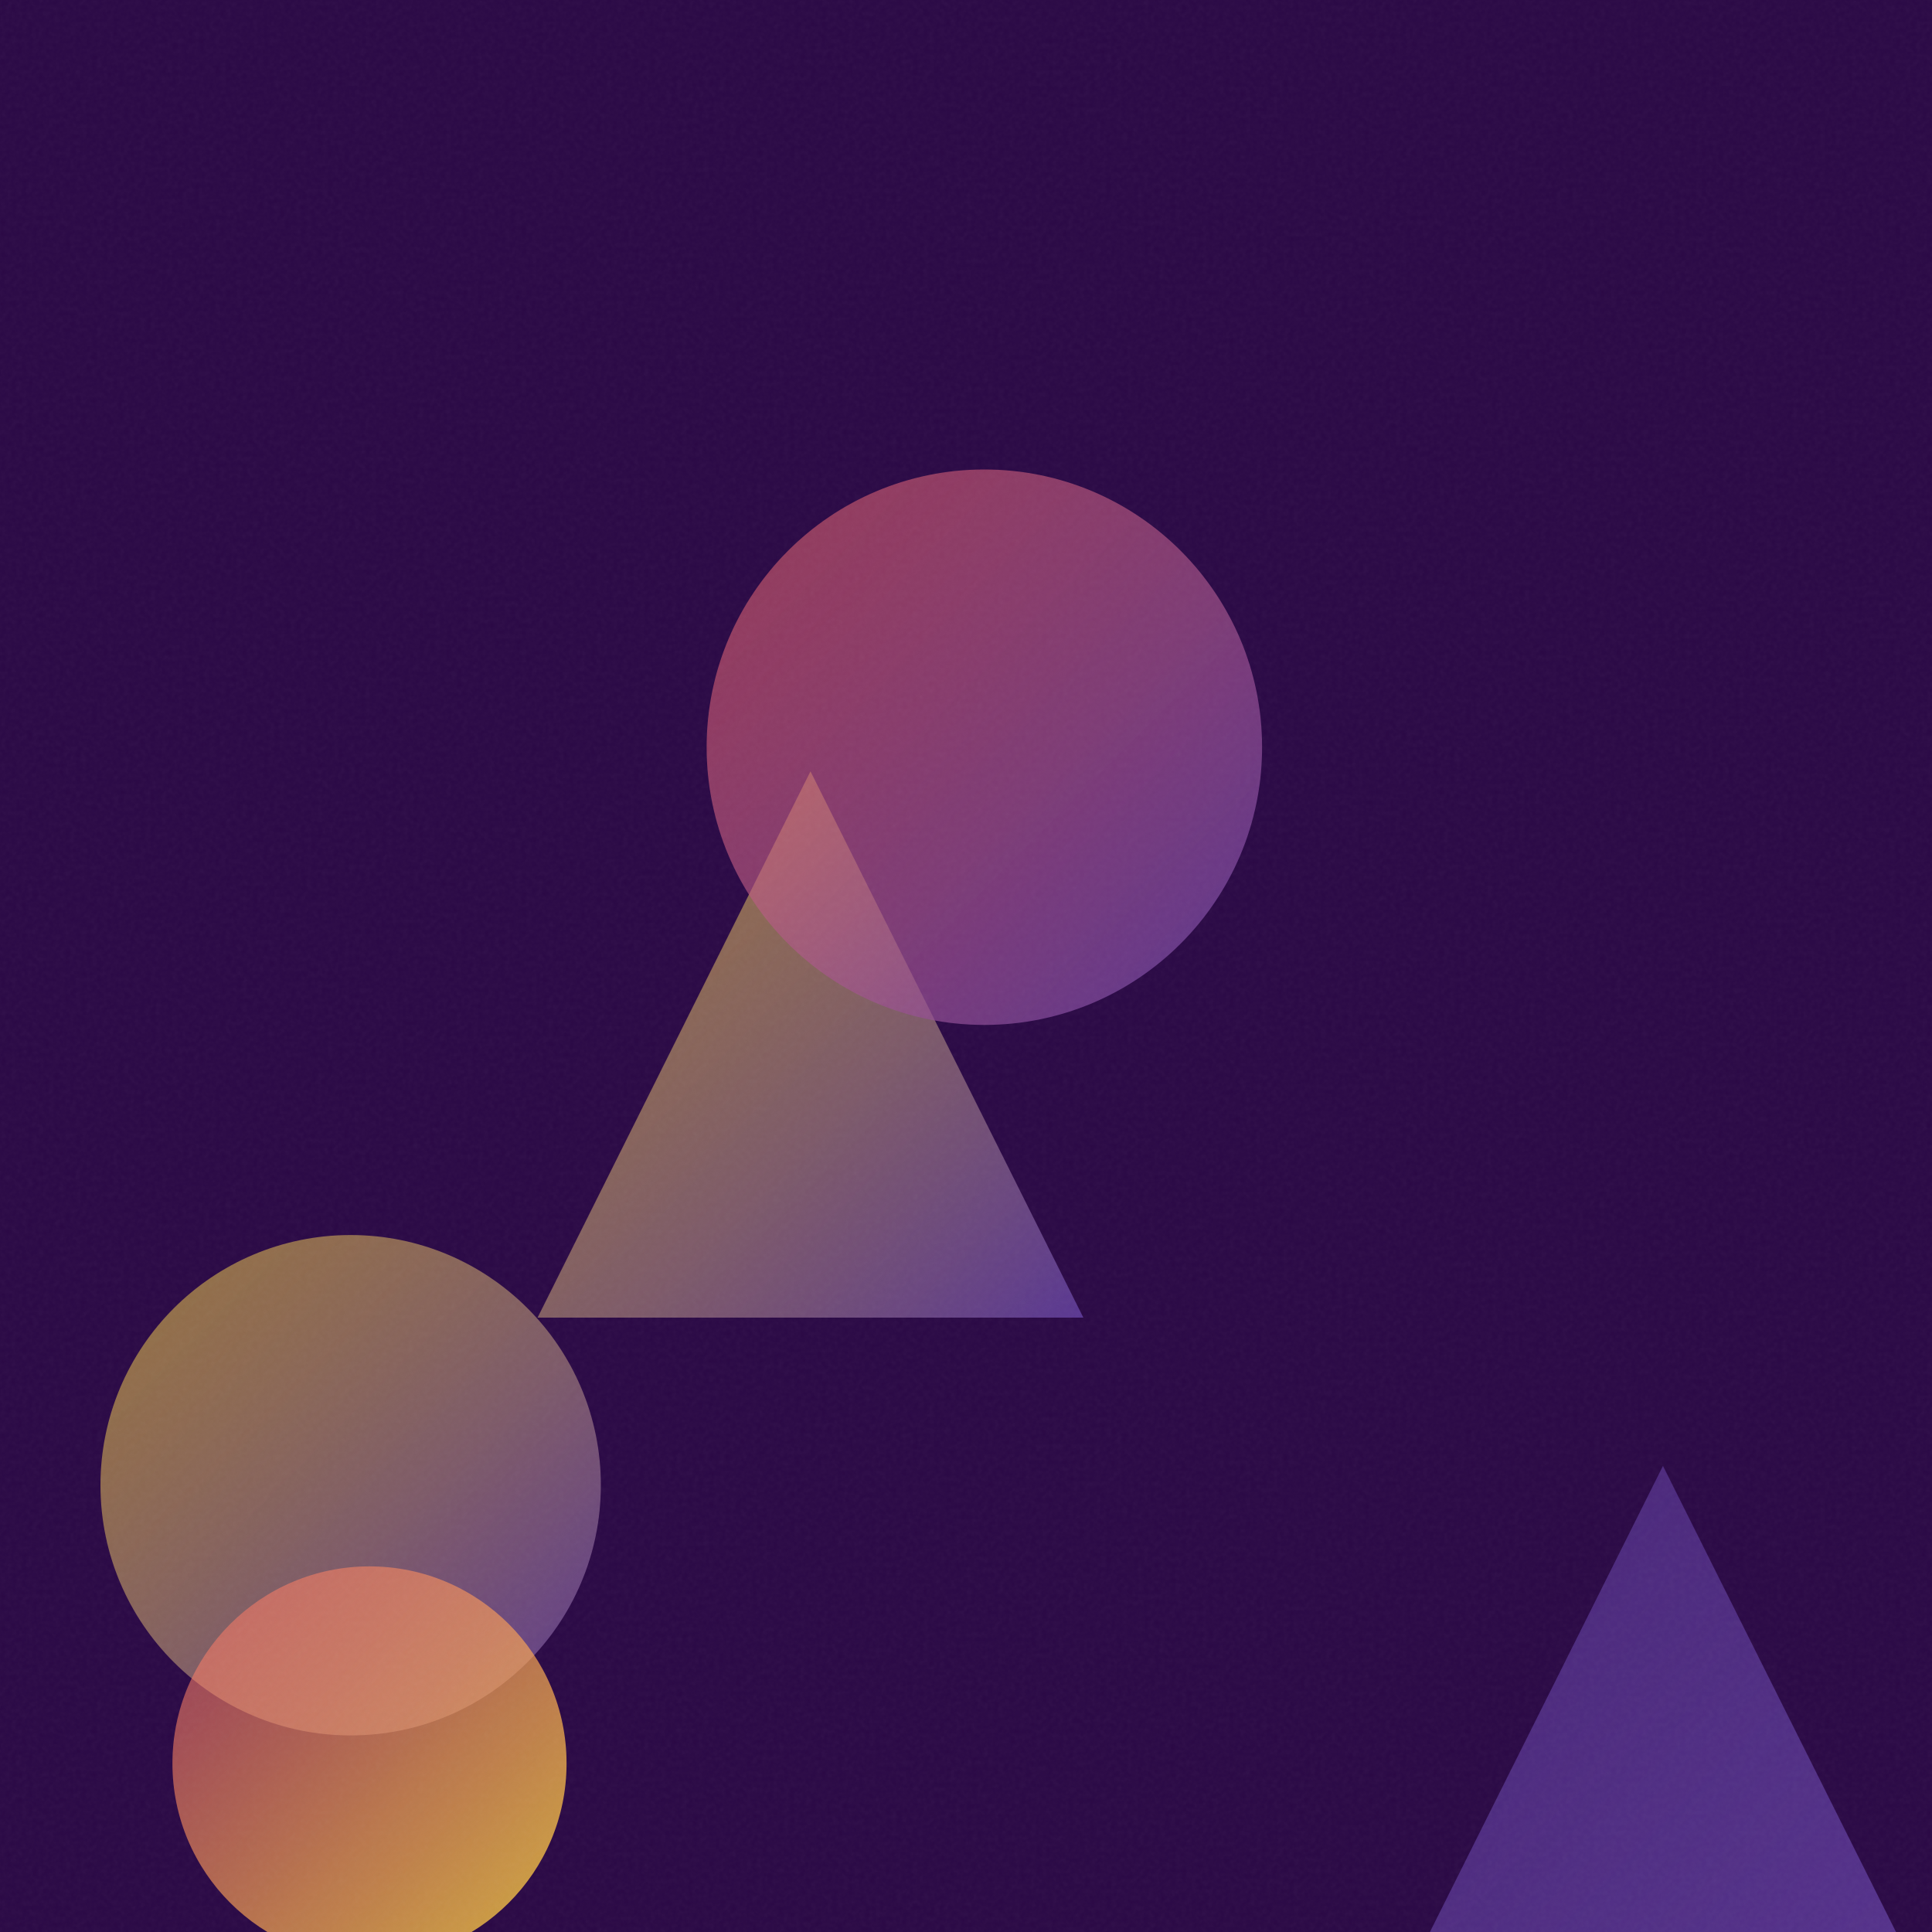
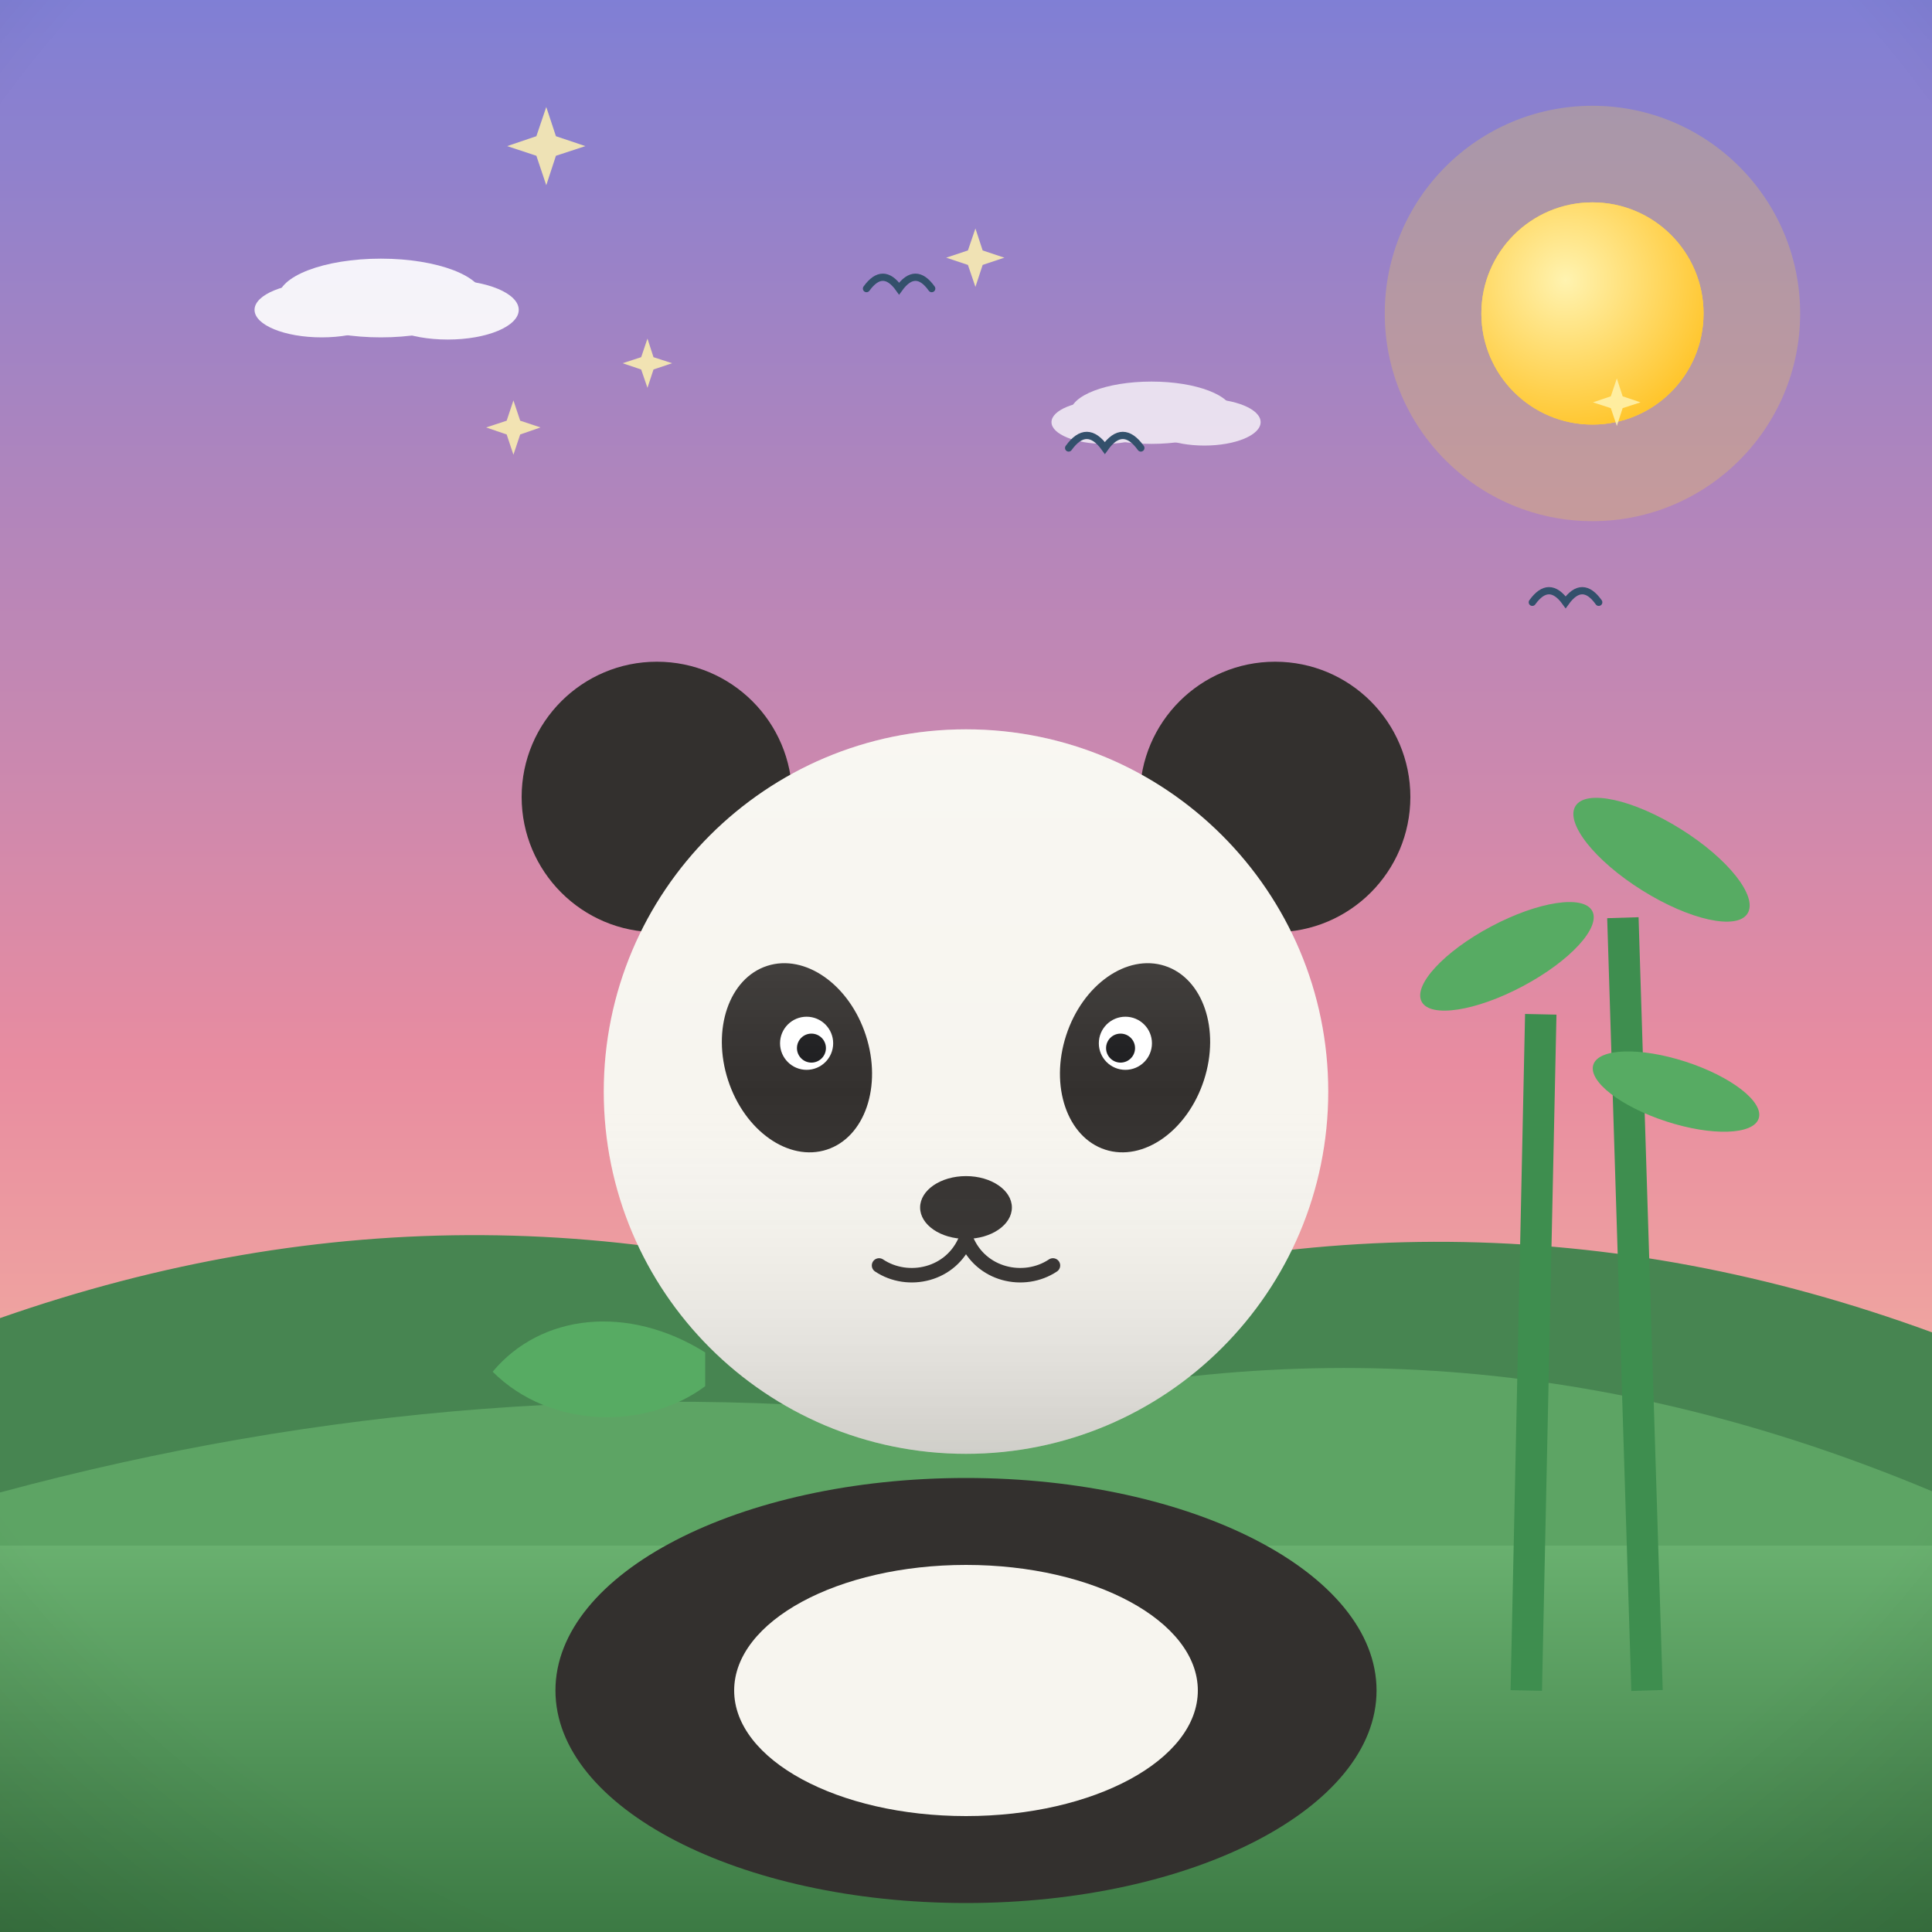
- <svg xmlns="http://www.w3.org/2000/svg" viewBox="0 0 400 400">
+ <svg xmlns="http://www.w3.org/2000/svg" viewBox="0 0 800 800">
  <defs>
-     <linearGradient id="g0" x1="20.8" y1="255.6" x2="124.5" y2="359.3" gradientUnits="userSpaceOnUse">
-       <stop offset="0" stop-color="#FFD93D" stop-opacity="0.5" />
-       <stop offset="1" stop-color="#6441A5" stop-opacity="0.8" />
+     <linearGradient id="sky" x1="0" y1="0" x2="0" y2="1">
+       <stop offset="0" stop-color="#7f7fd5" />
+       <stop offset="0.55" stop-color="#e88ca0" />
+       <stop offset="1" stop-color="#ffd9a0" />
    </linearGradient>
-     <linearGradient id="g1" x1="273.0" y1="303.5" x2="415.6" y2="446.1" gradientUnits="userSpaceOnUse">
-       <stop offset="0" stop-color="#6441A5" stop-opacity="0.5" />
-       <stop offset="1" stop-color="#6441A5" stop-opacity="0.8" />
+     <radialGradient id="sunG" cx="0.38" cy="0.35" r="0.9">
+       <stop offset="0" stop-color="#fff3b0" />
+       <stop offset="1" stop-color="#ffb703" />
+     </radialGradient>
+     <linearGradient id="ground" x1="0" y1="0" x2="0" y2="1">
+       <stop offset="0" stop-color="#69b06f" />
+       <stop offset="1" stop-color="#3c7a44" />
    </linearGradient>
-     <linearGradient id="g2" x1="111.3" y1="159.7" x2="224.3" y2="272.8" gradientUnits="userSpaceOnUse">
-       <stop offset="0" stop-color="#FFD93D" stop-opacity="0.5" />
-       <stop offset="1" stop-color="#6441A5" stop-opacity="0.8" />
+     <linearGradient id="sea" x1="0" y1="0" x2="0" y2="1">
+       <stop offset="0" stop-color="#3d9bc4" />
+       <stop offset="1" stop-color="#1668a0" />
    </linearGradient>
-     <linearGradient id="g3" x1="35.8" y1="324.3" x2="117.3" y2="405.9" gradientUnits="userSpaceOnUse">
-       <stop offset="0" stop-color="#FF6B6B" stop-opacity="0.5" />
-       <stop offset="1" stop-color="#FFD93D" stop-opacity="0.8" />
+     <linearGradient id="shade" x1="0" y1="0" x2="0" y2="1">
+       <stop offset="0" stop-color="#ffffff" stop-opacity="0.20" />
+       <stop offset="0.5" stop-color="#ffffff" stop-opacity="0" />
+       <stop offset="1" stop-color="#000000" stop-opacity="0.16" />
    </linearGradient>
-     <linearGradient id="g4" x1="146.3" y1="97.2" x2="261.2" y2="212.1" gradientUnits="userSpaceOnUse">
-       <stop offset="0" stop-color="#FF6B6B" stop-opacity="0.5" />
-       <stop offset="1" stop-color="#6441A5" stop-opacity="0.8" />
-     </linearGradient>
-     <filter id="n">
-       <feTurbulence type="fractalNoise" baseFrequency="0.9" numOctaves="2" stitchTiles="stitch" />
-       <feColorMatrix type="saturate" values="0" />
-     </filter>
+     <radialGradient id="vig" cx="0.5" cy="0.42" r="0.85">
+       <stop offset="0.72" stop-color="#000000" stop-opacity="0" />
+       <stop offset="1" stop-color="#000000" stop-opacity="0.20" />
+     </radialGradient>
  </defs>
-   <rect width="400" height="400" fill="#2a0845" />
-   <circle cx="72.6" cy="307.5" r="51.8" fill="url(#g0)" />
-   <path d="M 344.3 303.5 L 415.6 446.1 L 273.0 446.1 Z" fill="url(#g1)" />
-   <path d="M 167.8 159.7 L 224.3 272.8 L 111.3 272.8 Z" fill="url(#g2)" />
-   <circle cx="76.5" cy="365.1" r="40.8" fill="url(#g3)" />
-   <circle cx="203.8" cy="154.7" r="57.5" fill="url(#g4)" />
-   <rect width="400" height="400" filter="url(#n)" opacity="0.05" />
+   <rect width="800" height="800" fill="url(#sky)" />
+   <circle cx="659.4" cy="129.8" r="86" fill="#ffd93d" opacity="0.25" />
+   <circle cx="659.4" cy="129.8" r="46" fill="#ffd93d" />
+   <circle cx="659.4" cy="129.8" r="46" fill="url(#sunG)" />
+   <g fill="#ffffff" opacity="0.9">
+     <ellipse cx="157.7" cy="123.4" rx="42.5" ry="16.3" />
+     <ellipse cx="133.2" cy="128.3" rx="27.8" ry="11.4" />
+     <ellipse cx="185.4" cy="128.3" rx="29.4" ry="12.3" />
+   </g>
+   <g fill="#ffffff" opacity="0.75">
+     <ellipse cx="476.8" cy="170.9" rx="33.6" ry="12.9" />
+     <ellipse cx="457.4" cy="174.8" rx="22" ry="9" />
+     <ellipse cx="498.7" cy="174.8" rx="23.3" ry="9.7" />
+   </g>
+   <path d="M0 684 L0 545.8 Q 200 475.8 400 548.4 Q 600 478.4 800 551.7 L800 684 Z" fill="#478551" />
+   <path d="M0 730 L0 618 Q 200 564 400 587.6 Q 600 533.6 800 617.5 L800 730 Z" fill="#5da464" />
+   <rect y="640" width="800" height="160" fill="url(#ground)" />
+   <path d="M 634.5 249.4 Q 641.4 239.8 648.3 249.4 Q 655.2 239.8 662 249.4" fill="none" stroke="#33506b" stroke-width="3" stroke-linecap="round" />
+   <path d="M 442.5 185.5 Q 450 175.1 457.5 185.5 Q 464.9 175.1 472.4 185.5" fill="none" stroke="#33506b" stroke-width="3" stroke-linecap="round" />
+   <path d="M 358.8 119.5 Q 365.6 110.1 372.3 119.5 Q 379.1 110.1 385.8 119.5" fill="none" stroke="#33506b" stroke-width="3" stroke-linecap="round" />
+   <path d="M 226.2 44.3 L 230.2 56.4 L 242.4 60.5 L 230.2 64.5 L 226.2 76.7 L 222.1 64.5 L 210 60.5 L 222.1 56.4 Z" fill="#fff3b0" opacity="0.85" />
+   <path d="M 268.1 140.2 L 270.6 147.9 L 278.3 150.4 L 270.6 153 L 268.1 160.6 L 265.5 153 L 257.8 150.4 L 265.5 147.9 Z" fill="#fff3b0" opacity="0.85" />
+   <path d="M 354.3 430.1 L 356.8 437.5 L 364.2 440 L 356.8 442.4 L 354.3 449.8 L 351.9 442.4 L 344.5 440 L 351.9 437.5 Z" fill="#fff3b0" opacity="0.85" />
+   <path d="M 403.9 94.6 L 406.9 103.7 L 415.9 106.7 L 406.9 109.7 L 403.9 118.8 L 400.8 109.7 L 391.8 106.7 L 400.8 103.7 Z" fill="#fff3b0" opacity="0.85" />
+   <path d="M 212.6 165.8 L 215.4 174.2 L 223.8 177 L 215.4 179.9 L 212.6 188.3 L 209.8 179.9 L 201.3 177 L 209.8 174.2 Z" fill="#fff3b0" opacity="0.85" />
+   <path d="M 669.5 156.7 L 671.9 164.1 L 679.3 166.6 L 671.9 169 L 669.5 176.4 L 667 169 L 659.6 166.6 L 667 164.1 Z" fill="#fff3b0" opacity="0.85" />
+   <g transform="translate(400 0) scale(-1 1) translate(-400 0)">
+     <g stroke="#3e8e4f" stroke-width="13">
+       <path d="M118 700 L 128 380 M168 700 L 162 420" />
+     </g>
+     <g fill="#57ab63">
+       <ellipse cx="112" cy="356" rx="42" ry="15" transform="rotate(-32 112 356)" />
+       <ellipse cx="176" cy="396" rx="40" ry="14" transform="rotate(28 176 396)" />
+       <ellipse cx="106" cy="452" rx="36" ry="13" transform="rotate(-18 106 452)" />
+     </g>
+     <ellipse cx="400" cy="700" rx="170" ry="88" fill="#33302e" />
+     <circle cx="272" cy="330" r="56" fill="#33302e" />
+     <circle cx="528" cy="330" r="56" fill="#33302e" />
+     <circle cx="400" cy="452" r="150" fill="#f7f5ef" />
+     <ellipse cx="400" cy="700" rx="96" ry="52" fill="#f7f5ef" />
+     <ellipse cx="330" cy="438" rx="30" ry="40" fill="#33302e" transform="rotate(-18 330 438)" />
+     <ellipse cx="470" cy="438" rx="30" ry="40" fill="#33302e" transform="rotate(18 470 438)" />
+     <circle cx="334" cy="432" r="11" fill="#ffffff" />
+     <circle cx="466" cy="432" r="11" fill="#ffffff" />
+     <circle cx="336" cy="434" r="6" fill="#1d1d1f" />
+     <circle cx="464" cy="434" r="6" fill="#1d1d1f" />
+     <ellipse cx="400" cy="500" rx="19" ry="13" fill="#33302e" />
+     <path d="M400 513 C 394 528 376 532 364 524 M400 513 C 406 528 424 532 436 524" stroke="#33302e" stroke-width="6" fill="none" stroke-linecap="round" />
+     <path d="M508 560 C 540 540 576 544 596 568 C 572 592 532 592 508 574 Z" fill="#57ab63" />
+     <circle cx="400" cy="452" r="150" fill="url(#shade)" />
+   </g>
+   <rect width="800" height="800" fill="url(#vig)" />
</svg>
